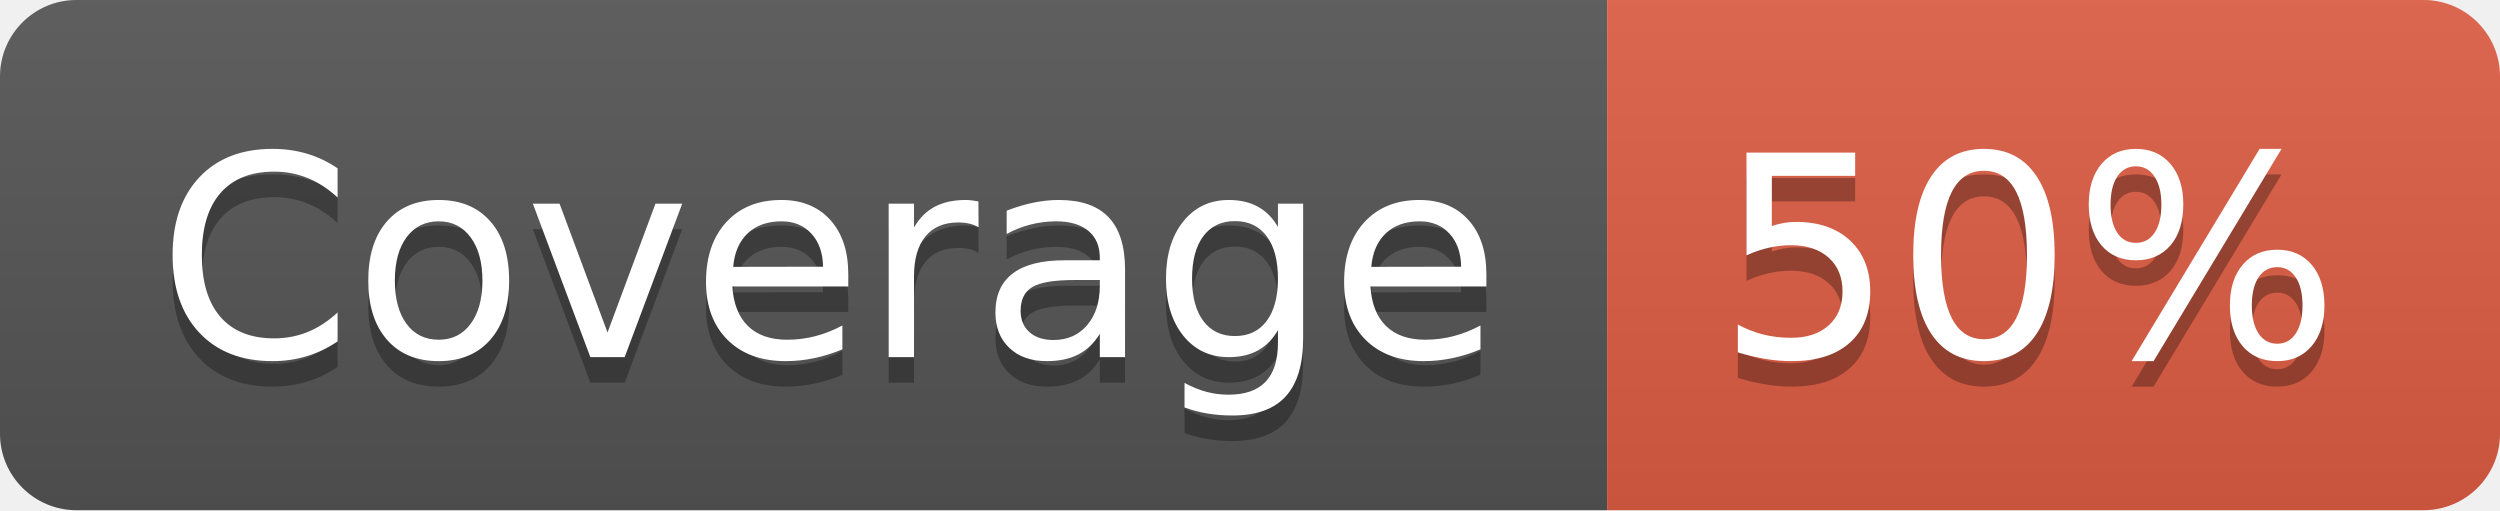
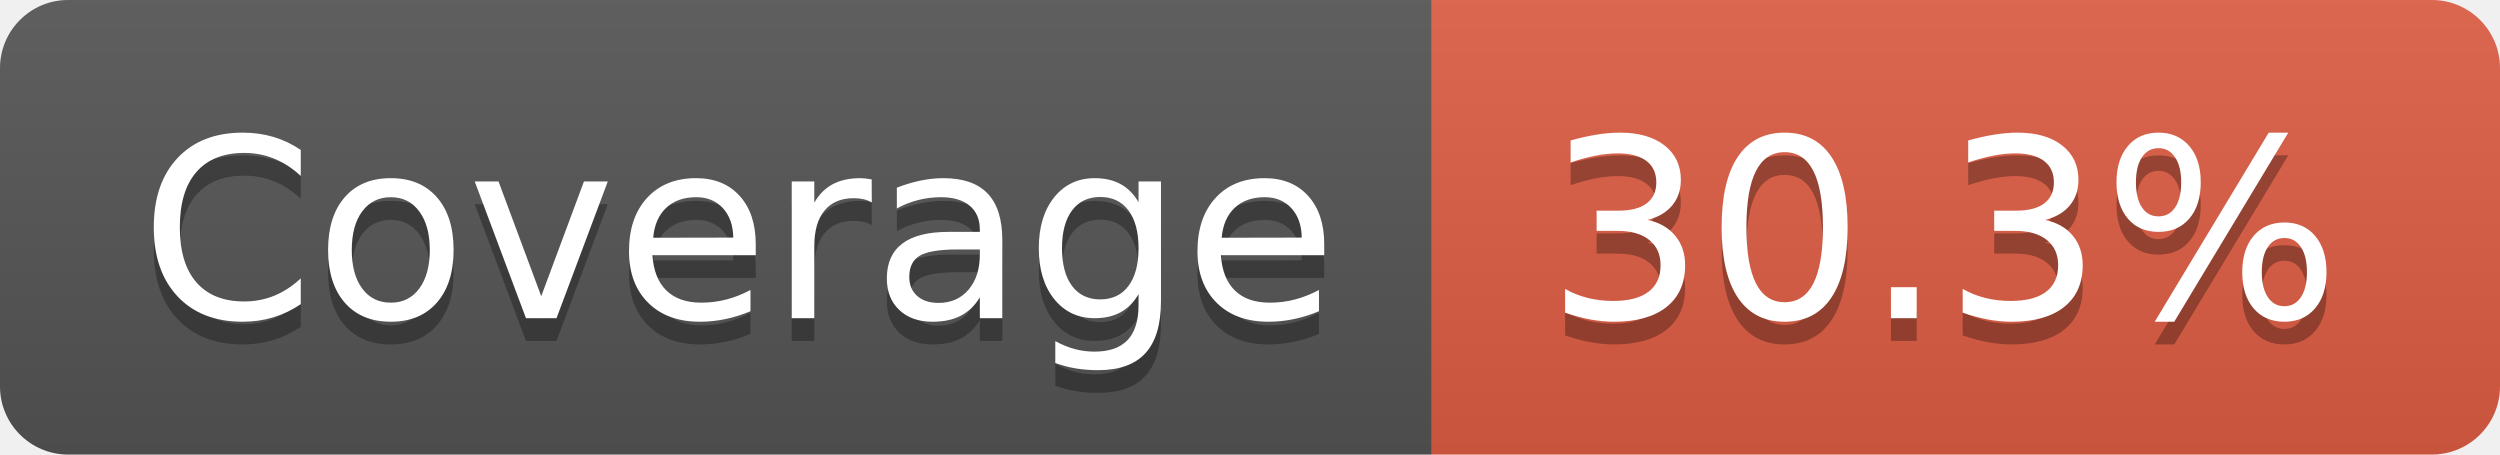
- <svg xmlns="http://www.w3.org/2000/svg" width="98" height="20" role="img" aria-label="Coverage: 50%">
+ <svg xmlns="http://www.w3.org/2000/svg" width="110" height="20" role="img" aria-label="Coverage: 30.3%">
  <linearGradient id="s" x2="0" y2="100%">
    <stop offset="0" stop-color="#bbb" stop-opacity=".1" />
    <stop offset="1" stop-opacity=".1" />
  </linearGradient>
  <clipPath id="r">
-     <rect width="98" height="20" rx="3" fill="#fff" />
+     <rect width="110" height="20" rx="3" fill="#fff" />
  </clipPath>
  <g clip-path="url(#r)">
    <rect width="63" height="20" fill="#555" />
-     <rect x="63" width="35" height="20" fill="#e05d44" />
-     <rect width="98" height="20" fill="url(#s)" />
+     <rect x="63" width="47" height="20" fill="#e05d44" />
+     <rect width="110" height="20" fill="url(#s)" />
  </g>
  <g fill="#fff" text-anchor="middle" font-family="Verdana,Geneva,DejaVu Sans,sans-serif" text-rendering="geometricPrecision" font-size="110">
    <text aria-hidden="true" x="325" y="150" fill="#010101" fill-opacity=".3" transform="scale(.1)" textLength="530">Coverage</text>
    <text x="325" y="140" transform="scale(.1)" fill="#fff" textLength="530">Coverage</text>
-     <text aria-hidden="true" x="795" y="150" fill="#010101" fill-opacity=".3" transform="scale(.1)" textLength="250">50%</text>
-     <text x="795" y="140" transform="scale(.1)" fill="#fff" textLength="250">50%</text>
+     <text aria-hidden="true" x="855" y="150" fill="#010101" fill-opacity=".3" transform="scale(.1)" textLength="370">30.3%</text>
+     <text x="855" y="140" transform="scale(.1)" fill="#fff" textLength="370">30.3%</text>
  </g>
</svg>
